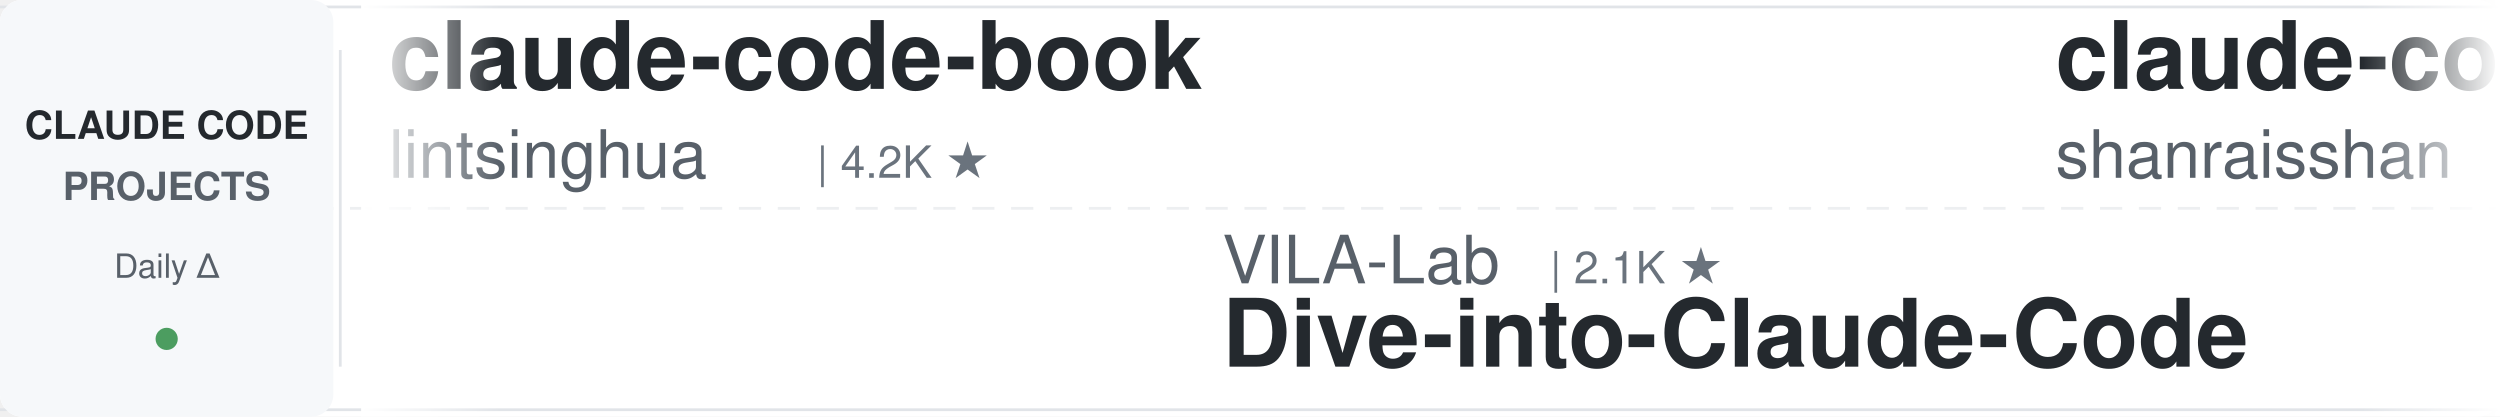
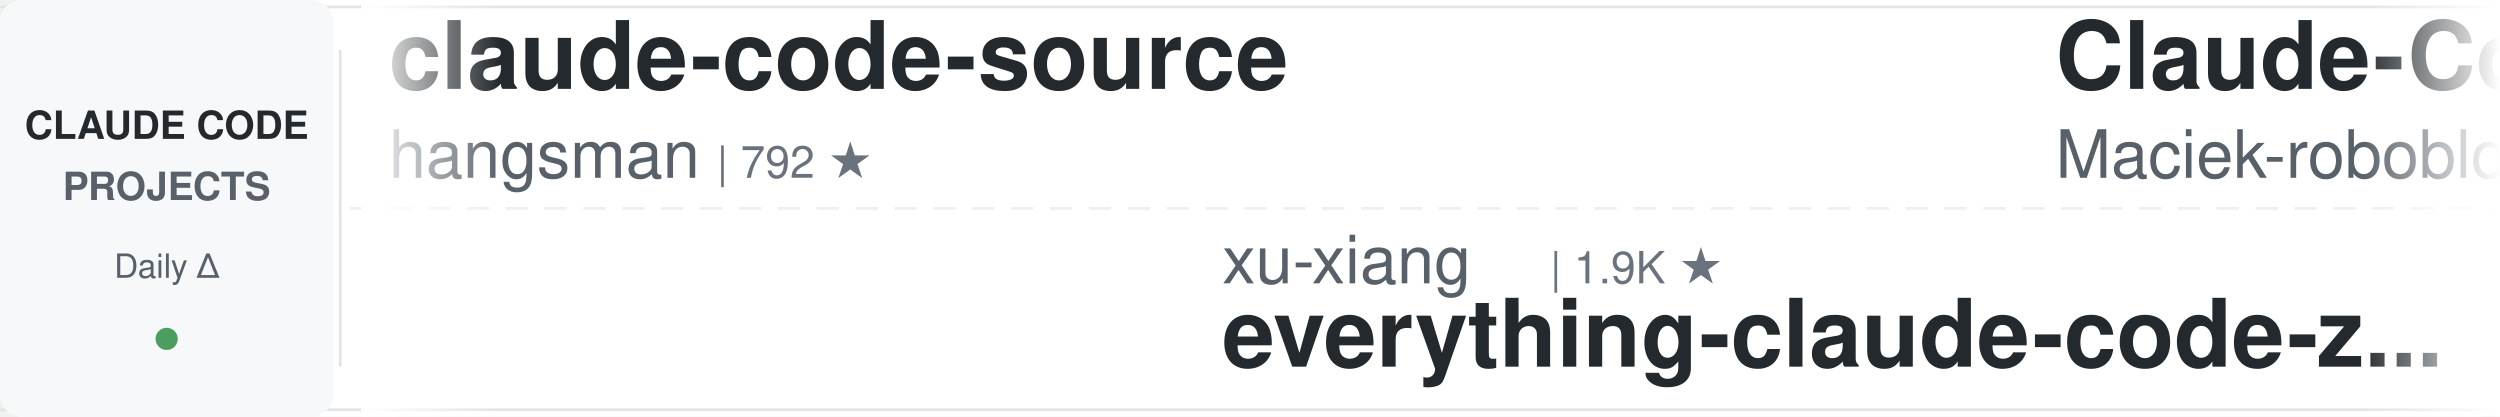
<svg xmlns="http://www.w3.org/2000/svg" width="900" height="150">
  <defs>
    <linearGradient id="leftFade" x1="0%" y1="0%" x2="100%" y2="0%">
      <stop offset="0%" style="stop-color:#ffffff;stop-opacity:1" />
      <stop offset="100%" style="stop-color:#ffffff;stop-opacity:0" />
    </linearGradient>
    <linearGradient id="rightFade" x1="0%" y1="0%" x2="100%" y2="0%">
      <stop offset="0%" style="stop-color:#ffffff;stop-opacity:0" />
      <stop offset="100%" style="stop-color:#ffffff;stop-opacity:1" />
    </linearGradient>
  </defs>
  <rect width="900" height="150" fill="#ffffff" rx="8" />
  <rect x="0" y="2" width="900" height="1" fill="#e1e4e8" />
  <rect x="0" y="147" width="900" height="1" fill="#e1e4e8" />
  <line x1="0" y1="75" x2="900" y2="75" stroke="#e1e4e8" stroke-width="1" stroke-dasharray="8 6" opacity="0.6" />
  <rect x="0" y="0" width="120" height="150" fill="#f6f8fa" rx="8" />
  <text x="60" y="50" font-family="-apple-system, BlinkMacSystemFont, 'Segoe UI', Helvetica, Arial, sans-serif" font-size="14" font-weight="600" fill="#24292e" text-anchor="middle">CLAUDE CODE</text>
  <text x="60" y="72" font-family="-apple-system, BlinkMacSystemFont, 'Segoe UI', Helvetica, Arial, sans-serif" font-size="14" font-weight="600" fill="#586069" text-anchor="middle">PROJECTS</text>
  <text x="60" y="100" font-family="-apple-system, BlinkMacSystemFont, 'Segoe UI', Helvetica, Arial, sans-serif" font-size="12" font-weight="500" fill="#586069" text-anchor="middle">Daily Δ</text>
  <circle cx="60" cy="122" r="4" fill="#22863a" opacity="0.8" />
  <rect x="122" y="18" width="1" height="114" fill="#e1e4e8" />
  <clipPath id="tickerClip">
    <rect x="130" y="0" width="770" height="150" />
  </clipPath>
  <g clip-path="url(#tickerClip)">
    <g id="tickerItems">
      <animateTransform attributeName="transform" attributeType="XML" type="translate" from="0 0" to="-3000 0" dur="54s" repeatCount="indefinite" />
      <g transform="translate(0, 0)">
-         <text x="140" y="32" font-family="-apple-system, BlinkMacSystemFont, 'Segoe UI', Helvetica, Arial, sans-serif" font-size="34" font-weight="600" fill="#24292e">claude-code-book</text>
-         <text x="140" y="64" font-family="-apple-system, BlinkMacSystemFont, 'Segoe UI', Helvetica, Arial, sans-serif" font-size="24" font-weight="400" fill="#586069">lintsinghua</text>
-         <text x="294" y="64" font-family="-apple-system, BlinkMacSystemFont, 'Segoe UI', Helvetica, Arial, sans-serif" font-size="16" font-weight="500" fill="#6a737d">| 4.2K ★</text>
+         <text x="140" y="32" font-family="-apple-system, BlinkMacSystemFont, 'Segoe UI', Helvetica, Arial, sans-serif" font-size="34" font-weight="600" fill="#24292e">claude-code-source</text>
+         <text x="140" y="64" font-family="-apple-system, BlinkMacSystemFont, 'Segoe UI', Helvetica, Arial, sans-serif" font-size="24" font-weight="400" fill="#586069">hangsman</text>
+         <text x="258" y="64" font-family="-apple-system, BlinkMacSystemFont, 'Segoe UI', Helvetica, Arial, sans-serif" font-size="16" font-weight="500" fill="#6a737d">| 792 ★</text>
      </g>
      <g transform="translate(300, 0)">
-         <text x="140" y="102" font-family="-apple-system, BlinkMacSystemFont, 'Segoe UI', Helvetica, Arial, sans-serif" font-size="24" font-weight="400" fill="#586069">VILA-Lab</text>
-         <text x="258" y="102" font-family="-apple-system, BlinkMacSystemFont, 'Segoe UI', Helvetica, Arial, sans-serif" font-size="16" font-weight="500" fill="#6a737d">| 2.1K ★</text>
-         <text x="140" y="132" font-family="-apple-system, BlinkMacSystemFont, 'Segoe UI', Helvetica, Arial, sans-serif" font-size="34" font-weight="600" fill="#24292e">Dive-into-Claude-Code</text>
+         <text x="140" y="102" font-family="-apple-system, BlinkMacSystemFont, 'Segoe UI', Helvetica, Arial, sans-serif" font-size="24" font-weight="400" fill="#586069">xu-xiang</text>
+         <text x="258" y="102" font-family="-apple-system, BlinkMacSystemFont, 'Segoe UI', Helvetica, Arial, sans-serif" font-size="16" font-weight="500" fill="#6a737d">| 1.9K ★</text>
+         <text x="140" y="132" font-family="-apple-system, BlinkMacSystemFont, 'Segoe UI', Helvetica, Arial, sans-serif" font-size="34" font-weight="600" fill="#24292e">everything-claude-code-z...</text>
      </g>
      <g transform="translate(600, 0)">
-         <text x="140" y="32" font-family="-apple-system, BlinkMacSystemFont, 'Segoe UI', Helvetica, Arial, sans-serif" font-size="34" font-weight="600" fill="#24292e">claude-code-best-practic...</text>
-         <text x="140" y="64" font-family="-apple-system, BlinkMacSystemFont, 'Segoe UI', Helvetica, Arial, sans-serif" font-size="24" font-weight="400" fill="#586069">shanraisshan</text>
-         <text x="306" y="64" font-family="-apple-system, BlinkMacSystemFont, 'Segoe UI', Helvetica, Arial, sans-serif" font-size="16" font-weight="500" fill="#6a737d">| 65.6K ★</text>
+         <text x="140" y="32" font-family="-apple-system, BlinkMacSystemFont, 'Segoe UI', Helvetica, Arial, sans-serif" font-size="34" font-weight="600" fill="#24292e">Claude-Code-Usage-Monito...</text>
+         <text x="140" y="64" font-family="-apple-system, BlinkMacSystemFont, 'Segoe UI', Helvetica, Arial, sans-serif" font-size="24" font-weight="400" fill="#586069">Maciek-roboblog</text>
+         <text x="342" y="64" font-family="-apple-system, BlinkMacSystemFont, 'Segoe UI', Helvetica, Arial, sans-serif" font-size="16" font-weight="500" fill="#6a737d">| 8.7K ★</text>
      </g>
      <g transform="translate(900, 0)">
-         <text x="140" y="102" font-family="-apple-system, BlinkMacSystemFont, 'Segoe UI', Helvetica, Arial, sans-serif" font-size="24" font-weight="400" fill="#586069">digitalsamba</text>
-         <text x="306" y="102" font-family="-apple-system, BlinkMacSystemFont, 'Segoe UI', Helvetica, Arial, sans-serif" font-size="16" font-weight="500" fill="#6a737d">| 2.0K ★</text>
-         <text x="140" y="132" font-family="-apple-system, BlinkMacSystemFont, 'Segoe UI', Helvetica, Arial, sans-serif" font-size="34" font-weight="600" fill="#24292e">claude-code-video-toolki...</text>
+         <text x="140" y="102" font-family="-apple-system, BlinkMacSystemFont, 'Segoe UI', Helvetica, Arial, sans-serif" font-size="24" font-weight="400" fill="#586069">multica-ai</text>
+         <text x="282" y="102" font-family="-apple-system, BlinkMacSystemFont, 'Segoe UI', Helvetica, Arial, sans-serif" font-size="16" font-weight="500" fill="#6a737d">| 210.2K ★</text>
+         <text x="140" y="132" font-family="-apple-system, BlinkMacSystemFont, 'Segoe UI', Helvetica, Arial, sans-serif" font-size="34" font-weight="600" fill="#24292e">andrej-karpathy-skills</text>
      </g>
      <g transform="translate(1200, 0)">
-         <text x="140" y="32" font-family="-apple-system, BlinkMacSystemFont, 'Segoe UI', Helvetica, Arial, sans-serif" font-size="34" font-weight="600" fill="#24292e">claude-code-proxy</text>
-         <text x="140" y="64" font-family="-apple-system, BlinkMacSystemFont, 'Segoe UI', Helvetica, Arial, sans-serif" font-size="24" font-weight="400" fill="#586069">1rgs</text>
-         <text x="210" y="64" font-family="-apple-system, BlinkMacSystemFont, 'Segoe UI', Helvetica, Arial, sans-serif" font-size="16" font-weight="500" fill="#6a737d">| 3.7K ★</text>
+         <text x="140" y="32" font-family="-apple-system, BlinkMacSystemFont, 'Segoe UI', Helvetica, Arial, sans-serif" font-size="34" font-weight="600" fill="#24292e">claude-code-security-rev...</text>
+         <text x="140" y="64" font-family="-apple-system, BlinkMacSystemFont, 'Segoe UI', Helvetica, Arial, sans-serif" font-size="24" font-weight="400" fill="#586069">anthropics</text>
+         <text x="282" y="64" font-family="-apple-system, BlinkMacSystemFont, 'Segoe UI', Helvetica, Arial, sans-serif" font-size="16" font-weight="500" fill="#6a737d">| 6.2K ★</text>
      </g>
      <g transform="translate(1500, 0)">
-         <text x="140" y="102" font-family="-apple-system, BlinkMacSystemFont, 'Segoe UI', Helvetica, Arial, sans-serif" font-size="24" font-weight="400" fill="#586069">repowise-dev</text>
-         <text x="306" y="102" font-family="-apple-system, BlinkMacSystemFont, 'Segoe UI', Helvetica, Arial, sans-serif" font-size="16" font-weight="500" fill="#6a737d">| 1.2K ★</text>
-         <text x="140" y="132" font-family="-apple-system, BlinkMacSystemFont, 'Segoe UI', Helvetica, Arial, sans-serif" font-size="34" font-weight="600" fill="#24292e">claude-code-prompts</text>
+         <text x="140" y="102" font-family="-apple-system, BlinkMacSystemFont, 'Segoe UI', Helvetica, Arial, sans-serif" font-size="24" font-weight="400" fill="#586069">andrew-kramer-inno</text>
+         <text x="378" y="102" font-family="-apple-system, BlinkMacSystemFont, 'Segoe UI', Helvetica, Arial, sans-serif" font-size="16" font-weight="500" fill="#6a737d">| 596 ★</text>
+         <text x="140" y="132" font-family="-apple-system, BlinkMacSystemFont, 'Segoe UI', Helvetica, Arial, sans-serif" font-size="34" font-weight="600" fill="#24292e">claude-code-source-build</text>
      </g>
      <g transform="translate(1800, 0)">
-         <text x="140" y="32" font-family="-apple-system, BlinkMacSystemFont, 'Segoe UI', Helvetica, Arial, sans-serif" font-size="34" font-weight="600" fill="#24292e">claude-code-settings</text>
-         <text x="140" y="64" font-family="-apple-system, BlinkMacSystemFont, 'Segoe UI', Helvetica, Arial, sans-serif" font-size="24" font-weight="400" fill="#586069">feiskyer</text>
-         <text x="258" y="64" font-family="-apple-system, BlinkMacSystemFont, 'Segoe UI', Helvetica, Arial, sans-serif" font-size="16" font-weight="500" fill="#6a737d">| 1.6K ★</text>
+         <text x="140" y="32" font-family="-apple-system, BlinkMacSystemFont, 'Segoe UI', Helvetica, Arial, sans-serif" font-size="34" font-weight="600" fill="#24292e">Claude-Code-Source-Study</text>
+         <text x="140" y="64" font-family="-apple-system, BlinkMacSystemFont, 'Segoe UI', Helvetica, Arial, sans-serif" font-size="24" font-weight="400" fill="#586069">luyao618</text>
+         <text x="258" y="64" font-family="-apple-system, BlinkMacSystemFont, 'Segoe UI', Helvetica, Arial, sans-serif" font-size="16" font-weight="500" fill="#6a737d">| 1.7K ★</text>
      </g>
      <g transform="translate(2100, 0)">
-         <text x="140" y="102" font-family="-apple-system, BlinkMacSystemFont, 'Segoe UI', Helvetica, Arial, sans-serif" font-size="24" font-weight="400" fill="#586069">AICoderTudou</text>
-         <text x="306" y="102" font-family="-apple-system, BlinkMacSystemFont, 'Segoe UI', Helvetica, Arial, sans-serif" font-size="16" font-weight="500" fill="#6a737d">| 495 ★</text>
-         <text x="140" y="132" font-family="-apple-system, BlinkMacSystemFont, 'Segoe UI', Helvetica, Arial, sans-serif" font-size="34" font-weight="600" fill="#24292e">claude-code-tudou</text>
+         <text x="140" y="102" font-family="-apple-system, BlinkMacSystemFont, 'Segoe UI', Helvetica, Arial, sans-serif" font-size="24" font-weight="400" fill="#586069">FlorianBruniaux</text>
+         <text x="342" y="102" font-family="-apple-system, BlinkMacSystemFont, 'Segoe UI', Helvetica, Arial, sans-serif" font-size="16" font-weight="500" fill="#6a737d">| 5.9K ★</text>
+         <text x="140" y="132" font-family="-apple-system, BlinkMacSystemFont, 'Segoe UI', Helvetica, Arial, sans-serif" font-size="34" font-weight="600" fill="#24292e">claude-code-ultimate-gui...</text>
      </g>
      <g transform="translate(2400, 0)">
-         <text x="140" y="32" font-family="-apple-system, BlinkMacSystemFont, 'Segoe UI', Helvetica, Arial, sans-serif" font-size="34" font-weight="600" fill="#24292e">oh-my-claudecode</text>
-         <text x="140" y="64" font-family="-apple-system, BlinkMacSystemFont, 'Segoe UI', Helvetica, Arial, sans-serif" font-size="24" font-weight="400" fill="#586069">Yeachan-Heo</text>
-         <text x="294" y="64" font-family="-apple-system, BlinkMacSystemFont, 'Segoe UI', Helvetica, Arial, sans-serif" font-size="16" font-weight="500" fill="#6a737d">| 39.0K ★</text>
+         <text x="140" y="32" font-family="-apple-system, BlinkMacSystemFont, 'Segoe UI', Helvetica, Arial, sans-serif" font-size="34" font-weight="600" fill="#24292e">ECC</text>
+         <text x="140" y="64" font-family="-apple-system, BlinkMacSystemFont, 'Segoe UI', Helvetica, Arial, sans-serif" font-size="24" font-weight="400" fill="#586069">affaan-m</text>
+         <text x="258" y="64" font-family="-apple-system, BlinkMacSystemFont, 'Segoe UI', Helvetica, Arial, sans-serif" font-size="16" font-weight="500" fill="#6a737d">| 248.4K ★</text>
      </g>
      <g transform="translate(2700, 0)">
-         <text x="140" y="102" font-family="-apple-system, BlinkMacSystemFont, 'Segoe UI', Helvetica, Arial, sans-serif" font-size="24" font-weight="400" fill="#586069">Piebald-AI</text>
-         <text x="282" y="102" font-family="-apple-system, BlinkMacSystemFont, 'Segoe UI', Helvetica, Arial, sans-serif" font-size="16" font-weight="500" fill="#6a737d">| 12.6K ★</text>
-         <text x="140" y="132" font-family="-apple-system, BlinkMacSystemFont, 'Segoe UI', Helvetica, Arial, sans-serif" font-size="34" font-weight="600" fill="#24292e">claude-code-system-promp...</text>
+         <text x="140" y="102" font-family="-apple-system, BlinkMacSystemFont, 'Segoe UI', Helvetica, Arial, sans-serif" font-size="24" font-weight="400" fill="#586069">frankbria</text>
+         <text x="270" y="102" font-family="-apple-system, BlinkMacSystemFont, 'Segoe UI', Helvetica, Arial, sans-serif" font-size="16" font-weight="500" fill="#6a737d">| 9.6K ★</text>
+         <text x="140" y="132" font-family="-apple-system, BlinkMacSystemFont, 'Segoe UI', Helvetica, Arial, sans-serif" font-size="34" font-weight="600" fill="#24292e">ralph-claude-code</text>
      </g>
      <g transform="translate(3000, 0)">
-         <text x="140" y="32" font-family="-apple-system, BlinkMacSystemFont, 'Segoe UI', Helvetica, Arial, sans-serif" font-size="34" font-weight="600" fill="#24292e">claude-code-book</text>
-         <text x="140" y="64" font-family="-apple-system, BlinkMacSystemFont, 'Segoe UI', Helvetica, Arial, sans-serif" font-size="24" font-weight="400" fill="#586069">lintsinghua</text>
-         <text x="294" y="64" font-family="-apple-system, BlinkMacSystemFont, 'Segoe UI', Helvetica, Arial, sans-serif" font-size="16" font-weight="500" fill="#6a737d">| 4.2K ★</text>
+         <text x="140" y="32" font-family="-apple-system, BlinkMacSystemFont, 'Segoe UI', Helvetica, Arial, sans-serif" font-size="34" font-weight="600" fill="#24292e">claude-code-source</text>
+         <text x="140" y="64" font-family="-apple-system, BlinkMacSystemFont, 'Segoe UI', Helvetica, Arial, sans-serif" font-size="24" font-weight="400" fill="#586069">hangsman</text>
+         <text x="258" y="64" font-family="-apple-system, BlinkMacSystemFont, 'Segoe UI', Helvetica, Arial, sans-serif" font-size="16" font-weight="500" fill="#6a737d">| 792 ★</text>
      </g>
      <g transform="translate(3300, 0)">
-         <text x="140" y="102" font-family="-apple-system, BlinkMacSystemFont, 'Segoe UI', Helvetica, Arial, sans-serif" font-size="24" font-weight="400" fill="#586069">VILA-Lab</text>
-         <text x="258" y="102" font-family="-apple-system, BlinkMacSystemFont, 'Segoe UI', Helvetica, Arial, sans-serif" font-size="16" font-weight="500" fill="#6a737d">| 2.1K ★</text>
-         <text x="140" y="132" font-family="-apple-system, BlinkMacSystemFont, 'Segoe UI', Helvetica, Arial, sans-serif" font-size="34" font-weight="600" fill="#24292e">Dive-into-Claude-Code</text>
+         <text x="140" y="102" font-family="-apple-system, BlinkMacSystemFont, 'Segoe UI', Helvetica, Arial, sans-serif" font-size="24" font-weight="400" fill="#586069">xu-xiang</text>
+         <text x="258" y="102" font-family="-apple-system, BlinkMacSystemFont, 'Segoe UI', Helvetica, Arial, sans-serif" font-size="16" font-weight="500" fill="#6a737d">| 1.9K ★</text>
+         <text x="140" y="132" font-family="-apple-system, BlinkMacSystemFont, 'Segoe UI', Helvetica, Arial, sans-serif" font-size="34" font-weight="600" fill="#24292e">everything-claude-code-z...</text>
      </g>
      <g transform="translate(3600, 0)">
-         <text x="140" y="32" font-family="-apple-system, BlinkMacSystemFont, 'Segoe UI', Helvetica, Arial, sans-serif" font-size="34" font-weight="600" fill="#24292e">claude-code-best-practic...</text>
-         <text x="140" y="64" font-family="-apple-system, BlinkMacSystemFont, 'Segoe UI', Helvetica, Arial, sans-serif" font-size="24" font-weight="400" fill="#586069">shanraisshan</text>
-         <text x="306" y="64" font-family="-apple-system, BlinkMacSystemFont, 'Segoe UI', Helvetica, Arial, sans-serif" font-size="16" font-weight="500" fill="#6a737d">| 65.6K ★</text>
+         <text x="140" y="32" font-family="-apple-system, BlinkMacSystemFont, 'Segoe UI', Helvetica, Arial, sans-serif" font-size="34" font-weight="600" fill="#24292e">Claude-Code-Usage-Monito...</text>
+         <text x="140" y="64" font-family="-apple-system, BlinkMacSystemFont, 'Segoe UI', Helvetica, Arial, sans-serif" font-size="24" font-weight="400" fill="#586069">Maciek-roboblog</text>
+         <text x="342" y="64" font-family="-apple-system, BlinkMacSystemFont, 'Segoe UI', Helvetica, Arial, sans-serif" font-size="16" font-weight="500" fill="#6a737d">| 8.7K ★</text>
      </g>
      <g transform="translate(3900, 0)">
-         <text x="140" y="102" font-family="-apple-system, BlinkMacSystemFont, 'Segoe UI', Helvetica, Arial, sans-serif" font-size="24" font-weight="400" fill="#586069">digitalsamba</text>
-         <text x="306" y="102" font-family="-apple-system, BlinkMacSystemFont, 'Segoe UI', Helvetica, Arial, sans-serif" font-size="16" font-weight="500" fill="#6a737d">| 2.0K ★</text>
-         <text x="140" y="132" font-family="-apple-system, BlinkMacSystemFont, 'Segoe UI', Helvetica, Arial, sans-serif" font-size="34" font-weight="600" fill="#24292e">claude-code-video-toolki...</text>
+         <text x="140" y="102" font-family="-apple-system, BlinkMacSystemFont, 'Segoe UI', Helvetica, Arial, sans-serif" font-size="24" font-weight="400" fill="#586069">multica-ai</text>
+         <text x="282" y="102" font-family="-apple-system, BlinkMacSystemFont, 'Segoe UI', Helvetica, Arial, sans-serif" font-size="16" font-weight="500" fill="#6a737d">| 210.2K ★</text>
+         <text x="140" y="132" font-family="-apple-system, BlinkMacSystemFont, 'Segoe UI', Helvetica, Arial, sans-serif" font-size="34" font-weight="600" fill="#24292e">andrej-karpathy-skills</text>
      </g>
    </g>
  </g>
  <rect x="130" y="0" width="50" height="150" fill="url(#leftFade)" />
  <rect x="850" y="0" width="50" height="150" fill="url(#rightFade)" />
</svg>
